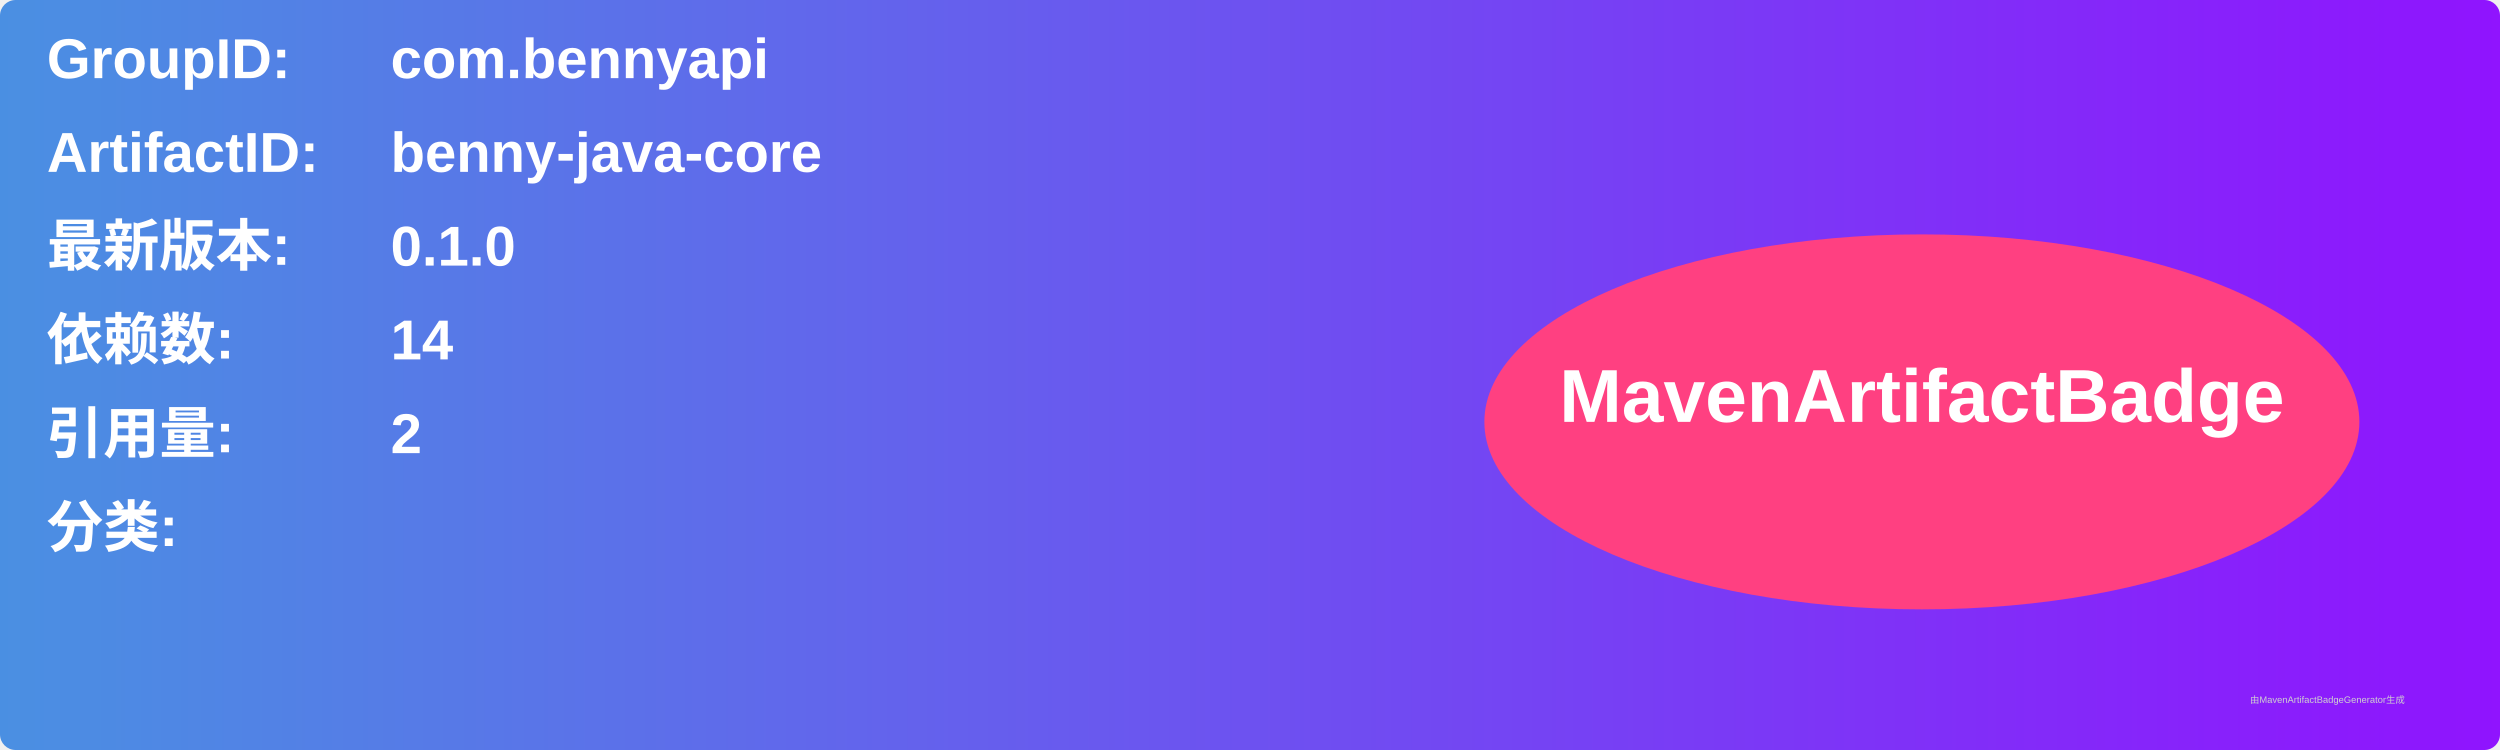
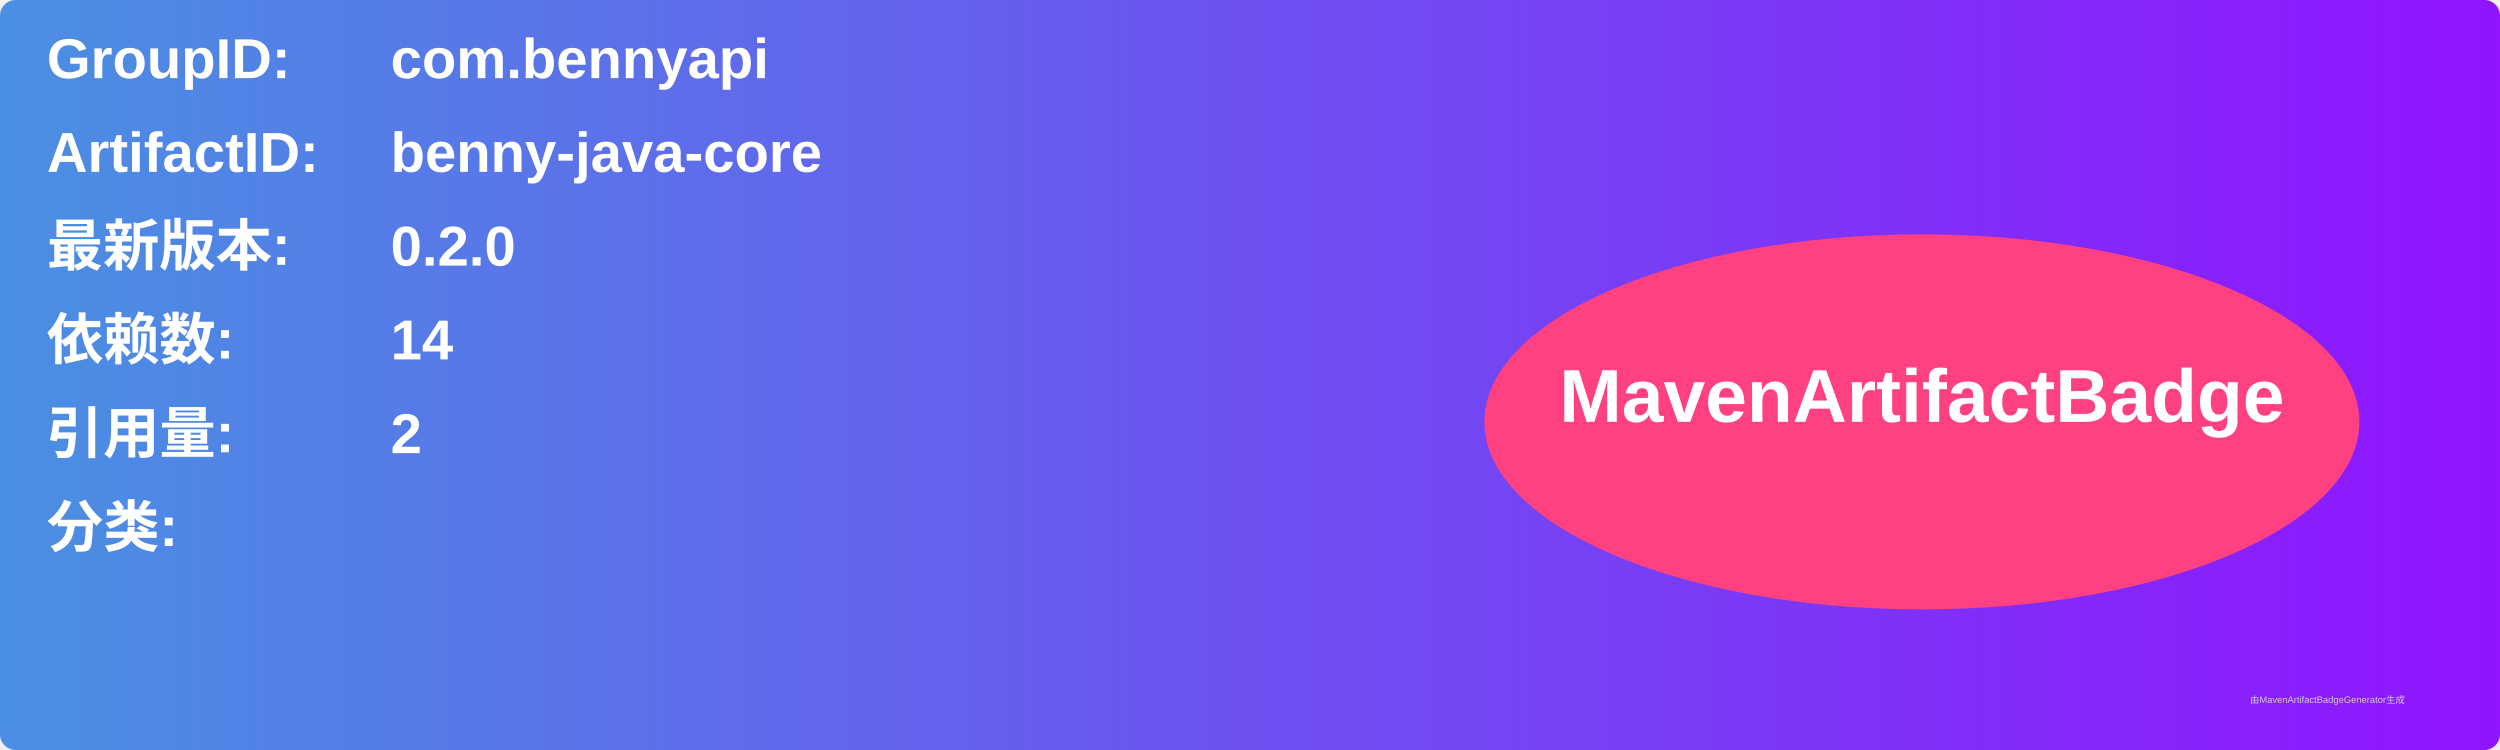
<svg xmlns="http://www.w3.org/2000/svg" width="800" height="240" viewBox="0 0 800 240">
  <linearGradient id="grad" x1="0%" y1="0%" x2="100%" y2="0%">
    <stop offset="0%" stop-color="#4a90e2" />
    <stop offset="100%" stop-color="#9013fe" />
  </linearGradient>
  <rect width="100%" height="100%" rx="5" ry="5" fill="url(#grad)" />
  <g transform="translate(15, 15)">
    <text x="0" y="10" font-family="Arial" font-size="18" fill="white" font-weight="bold" width="260">GroupID:</text>
    <text x="110" y="10" font-family="Arial" font-size="18" fill="white" font-weight="bold" width="460">com.bennyapi</text>
    <text x="0" y="40" font-family="Arial" font-size="18" fill="white" font-weight="bold" width="260">ArtifactID:</text>
    <text x="110" y="40" font-family="Arial" font-size="18" fill="white" font-weight="bold" width="460">benny-java-core</text>
    <text x="0" y="70" font-family="Arial" font-size="18" fill="white" font-weight="bold">最新版本:</text>
    <text x="110" y="70" font-family="Arial" font-size="18" fill="white" font-weight="bold">
-       <tspan font-weight="bold">0.1.0</tspan>
+       <tspan font-weight="bold">0.2.0</tspan>
    </text>
    <text x="0" y="100" font-family="Arial" font-size="18" fill="white" font-weight="bold">依赖数: </text>
    <text x="110" y="100" font-family="Arial" font-size="18" fill="white">
      <tspan font-weight="bold">14</tspan>
    </text>
    <text x="0" y="130" font-family="Arial" font-size="18" fill="white" font-weight="bold">引用量: </text>
    <text x="110" y="130" font-family="Arial" font-size="18" fill="white">
      <tspan font-weight="bold">2</tspan>
    </text>
    <text x="0" y="160" font-family="Arial" font-size="18" fill="white" font-weight="bold">分类:</text>
    <text x="10" y="190" font-family="Arial" font-size="10" fill="white">
      <tspan font-weight="bold" />
    </text>
    <ellipse cx="600" cy="120" rx="140" ry="60" fill="#ff4081" />
    <text x="600" y="120" text-anchor="middle" font-family="Arial" font-size="24" fill="white" font-weight="bold">MavenArtifactBadge</text>
  </g>
  <text x="720" y="225" font-family="Arial" font-size="3" fill="#d0d0d0">由MavenArtifactBadgeGenerator生成</text>
</svg>
